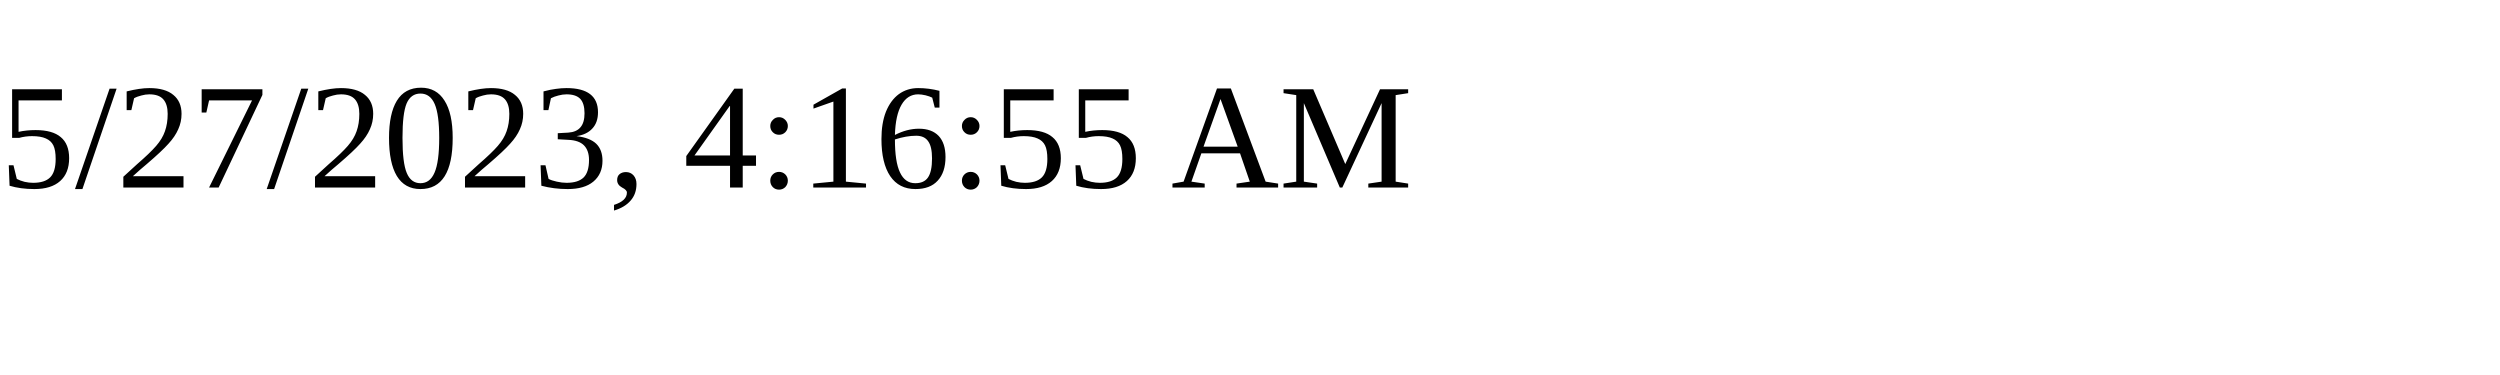
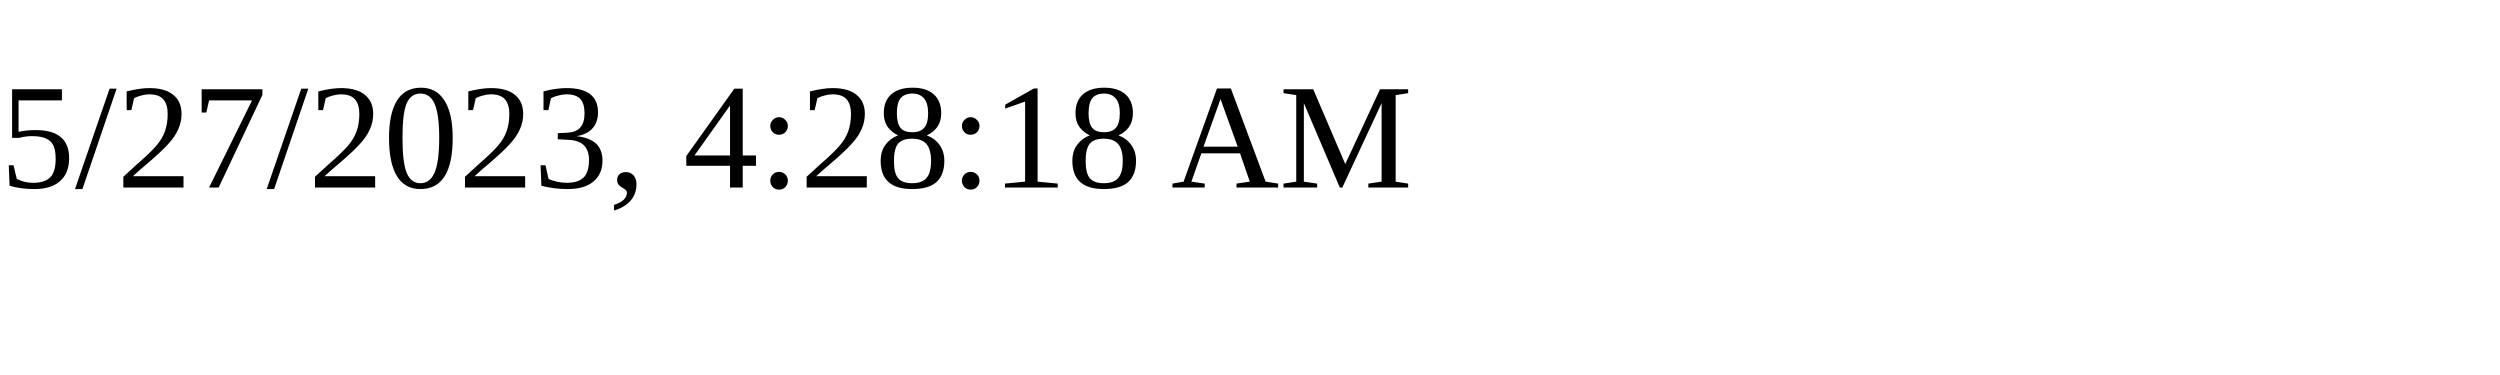
<svg xmlns="http://www.w3.org/2000/svg" height="30" width="200">
-   <text x="0" y="15">5/27/2023, 4:16:55 AM</text>
+   <text x="0" y="15">5/27/2023, 4:28:18 AM</text>
</svg>
